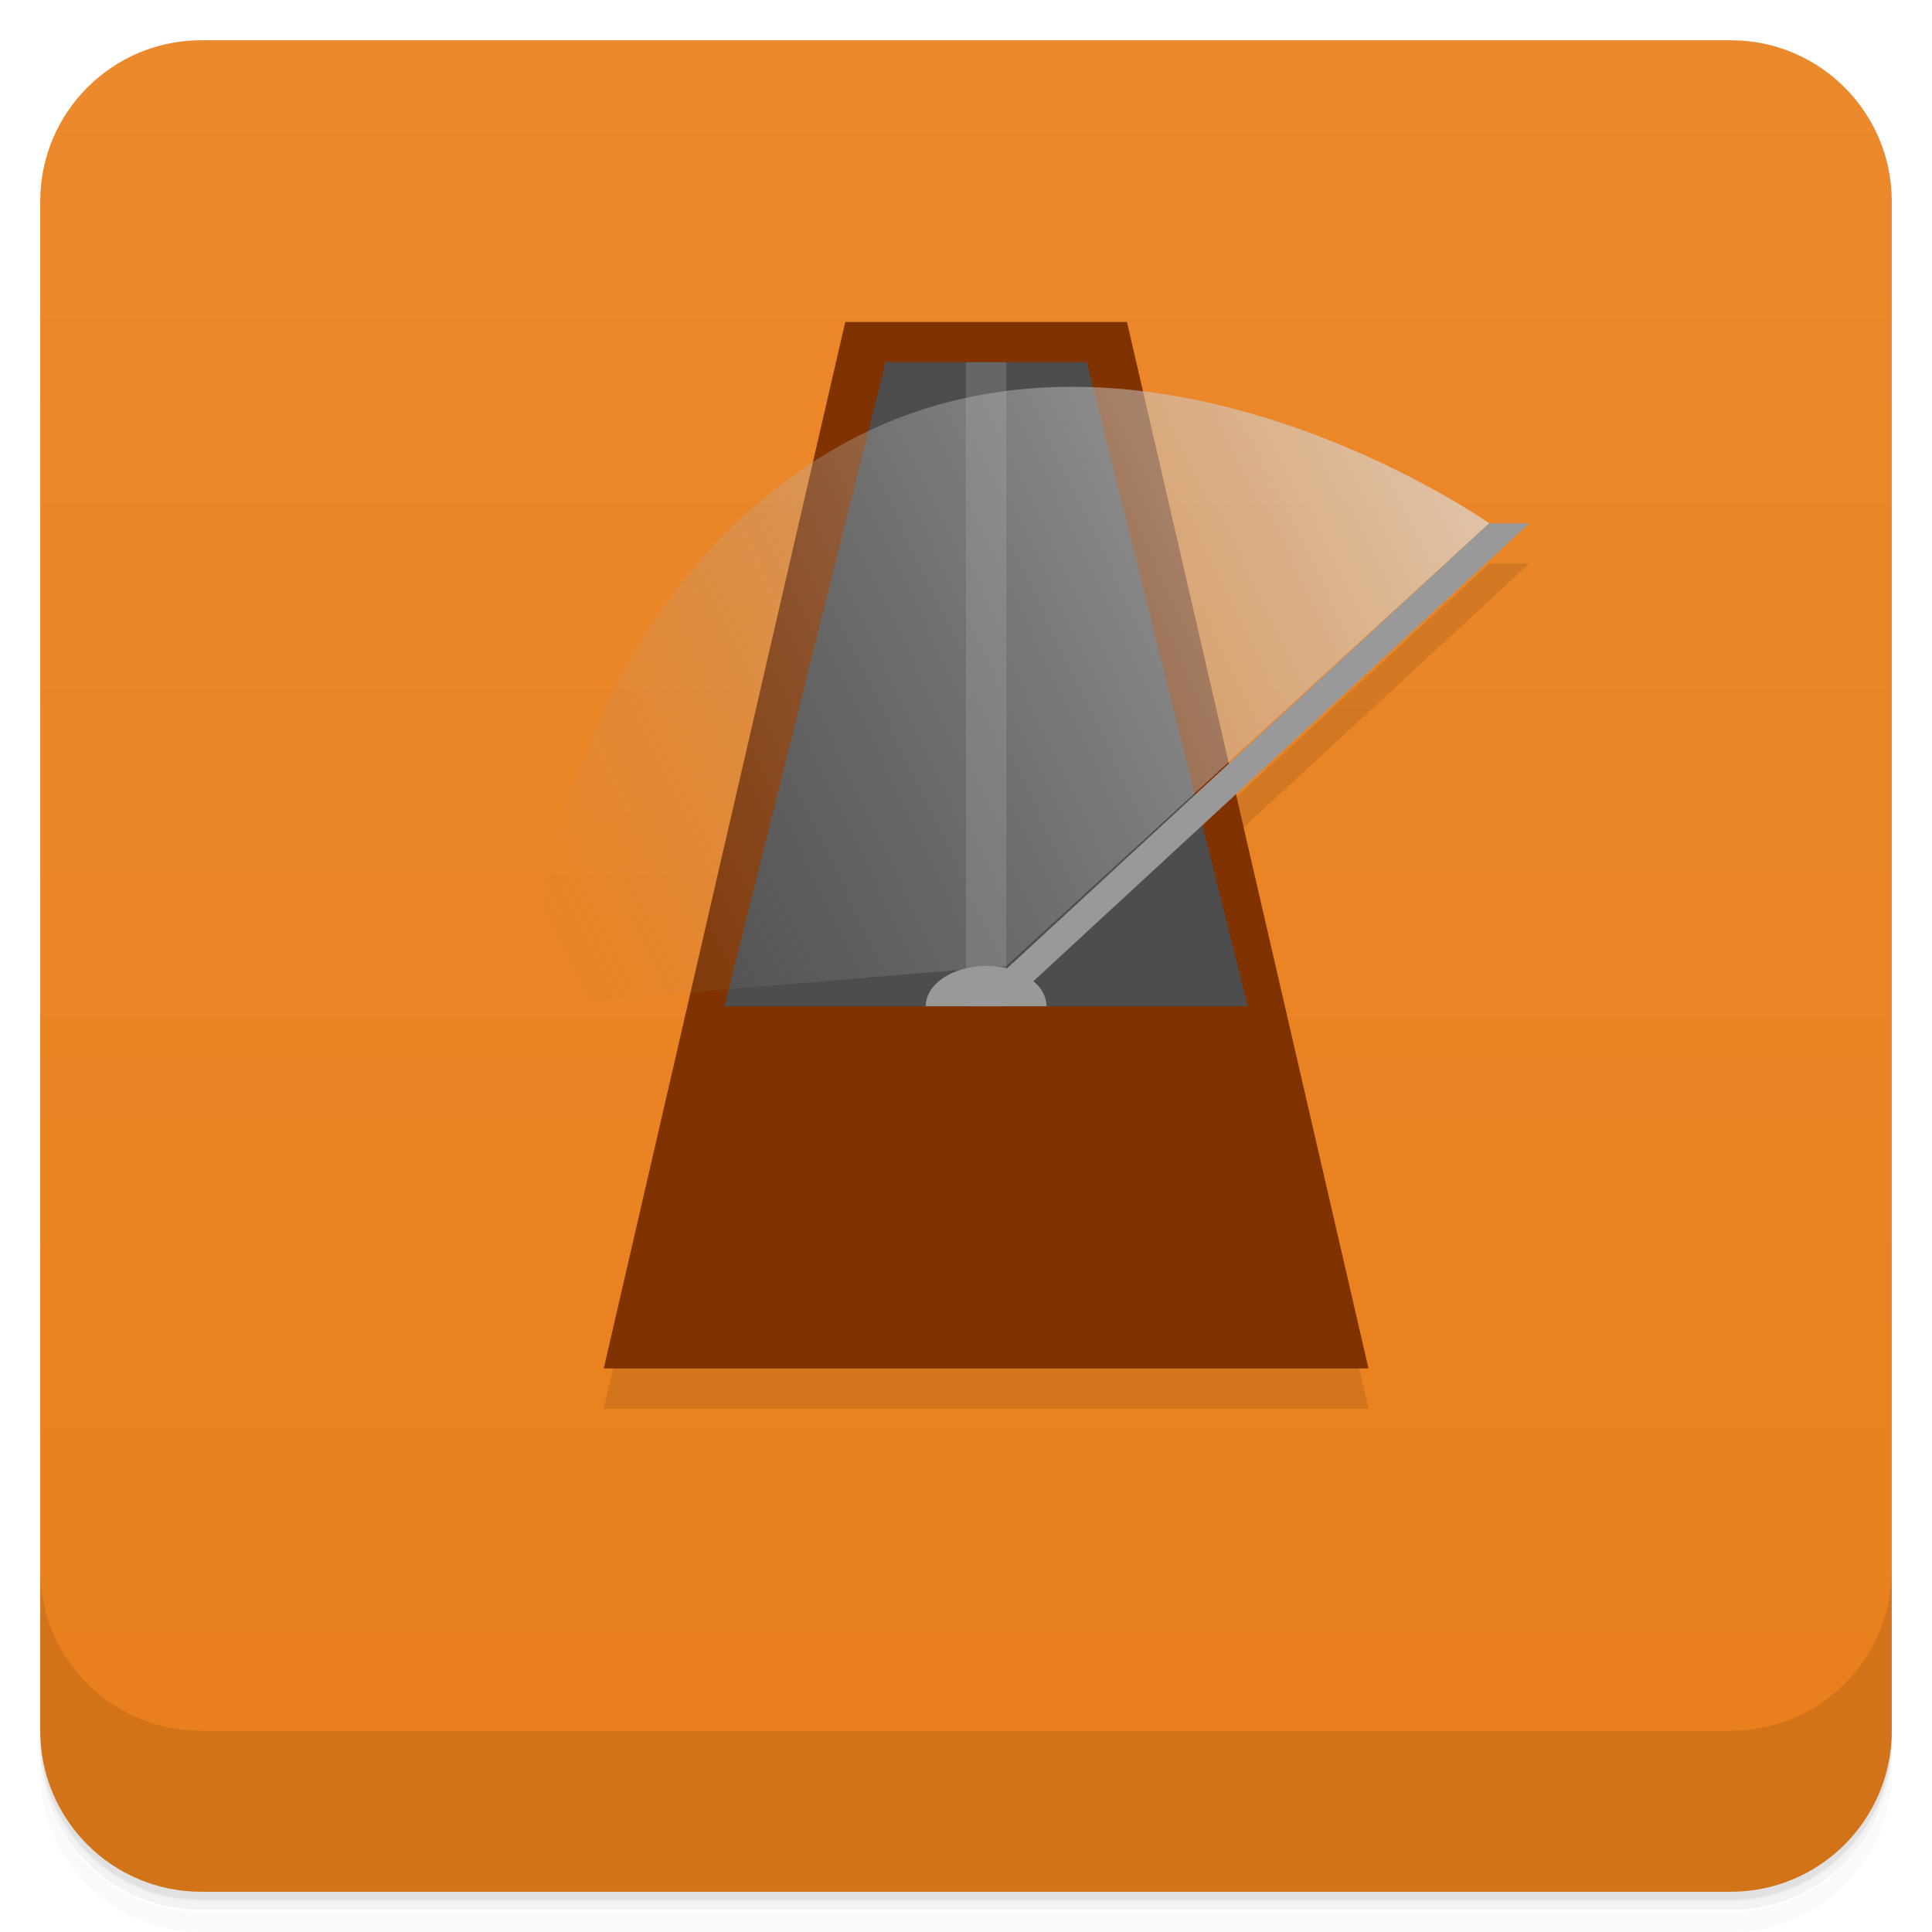
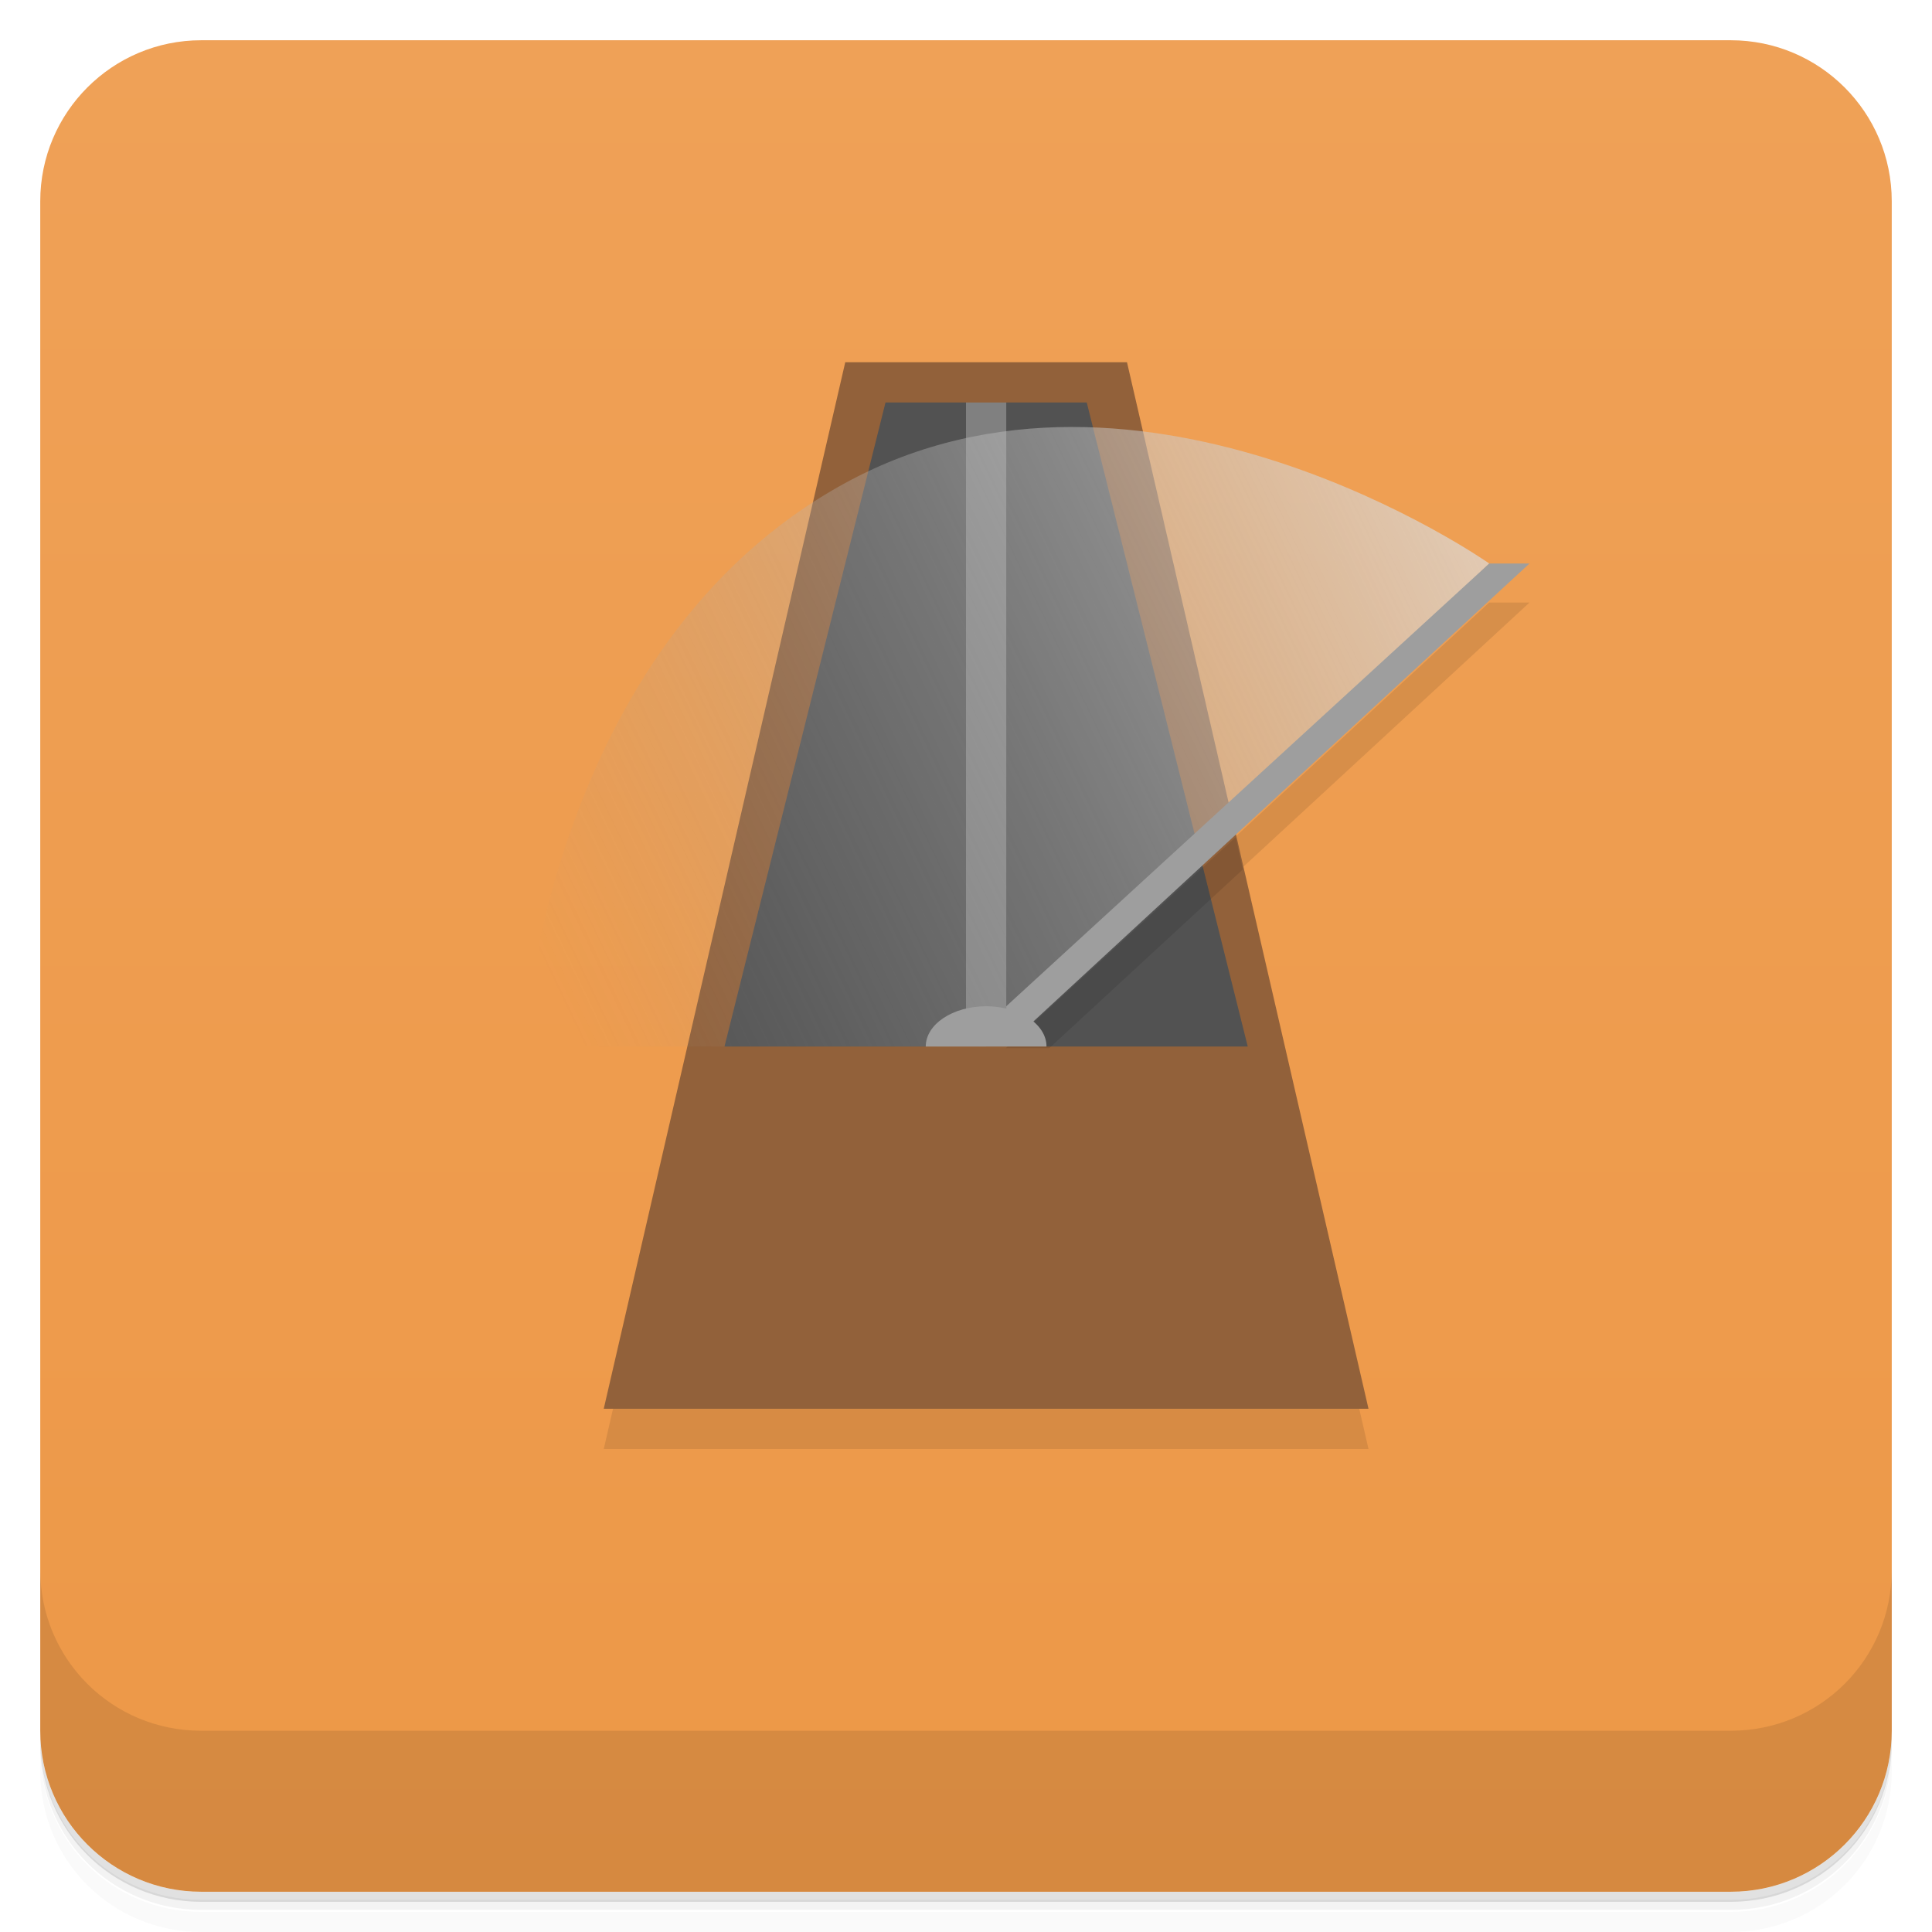
<svg xmlns="http://www.w3.org/2000/svg" version="1.1" viewBox="0 0 48 48">
  <defs>
-     <linearGradient id="linearGradient3073" x1="37" x2="14" y1="14" y2="25" gradientTransform="translate(0,-1)" gradientUnits="userSpaceOnUse">
-       <stop style="stop-color:#dcdcdc;stop-opacity:.706" offset="0" />
+     <linearGradient id="bg" x2="0" y1="1" y2="47" gradientUnits="userSpaceOnUse">
+       <stop style="stop-color:#efa157" offset="0" />
+       <stop style="stop-color:#ed9847" offset="1" />
+     </linearGradient>
+     <linearGradient id="lGt3073" x1="37" x2="14" y1="14" y2="25" gradientUnits="userSpaceOnUse">
+       <stop style="stop-color:#dcdcdc;stop-opacity:.7" offset="0" />
      <stop style="stop-color:#969696;stop-opacity:0" offset="1" />
    </linearGradient>
-     <linearGradient id="bg" x2="0" y1="1051.4" y2="1005.4" gradientTransform="translate(0 .0021652)" gradientUnits="userSpaceOnUse">
-       <stop style="stop-color:#e97f1b" offset="0" />
-       <stop style="stop-color:#eb892d" offset="1" />
-     </linearGradient>
  </defs>
-   <g transform="translate(0 -1004.4)">
-     <path d="m5 1006.4c-2.216 0-4 1.784-4 4v37.25c0 2.216 1.784 4 4 4h38c2.216 0 4-1.784 4-4v-37.25c0-2.216-1.784-4-4-4h-38zm-4 41.5v0.5c0 2.216 1.784 4 4 4h38c2.216 0 4-1.784 4-4v-0.5c0 2.216-1.784 4-4 4h-38c-2.216 0-4-1.784-4-4z" style="opacity:.02" />
-     <path d="m1 1047.6v0.25c0 2.216 1.784 4 4 4h38c2.216 0 4-1.784 4-4v-0.25c0 2.216-1.784 4-4 4h-38c-2.216 0-4-1.784-4-4z" style="opacity:.05" />
-     <rect x="1" y="1005.6" width="46" height="46" rx="4" style="opacity:.1" />
-     <rect x="1" y="1005.4" width="46" height="46" rx="4" style="fill:url(#bg)" />
-     <path d="m1 1043.4v4c0 2.216 1.784 4 4 4h38c2.216 0 4-1.784 4-4v-4c0 2.216-1.784 4-4 4h-38c-2.216 0-4-1.784-4-4z" style="opacity:.1" />
-   </g>
-   <path d="m21 9-6 26h19l-3.293-14.268 7.293-6.732h-1l-6.469 5.971-2.531-10.971h-7z" style="opacity:.1" />
-   <path d="m21 8h7l6 26h-19z" style="fill:#803300" />
-   <path d="m22 9h5l4 16h-13z" style="fill:#4d4d4d" />
-   <path d="m24 25v-16h1v16z" style="fill:#666" />
-   <path d="m21 11c7.402-4.037 16 2 16 2l-12 11-12 1s0.598-9.963 8-14z" style="fill:url(#linearGradient3073)" />
-   <path d="m24 25 13-12h1l-13 12z" style="fill:#999" />
-   <path d="m23 25a1.5 1 0 0 1 1.5-1 1.5 1 0 0 1 1.5 1h-1.5z" style="fill:#999" />
+   <path d="m1 43v0.25c0 2.22 1.78 4 4 4h38c2.22 0 4-1.78 4-4v-0.25c0 2.22-1.78 4-4 4h-38c-2.22 0-4-1.78-4-4zm0 0.5v0.5c0 2.22 1.78 4 4 4h38c2.22 0 4-1.78 4-4v-0.5c0 2.22-1.78 4-4 4h-38c-2.22 0-4-1.78-4-4z" style="opacity:.02" />
+   <path d="m1 43.2v0.25c0 2.22 1.78 4 4 4h38c2.22 0 4-1.78 4-4v-0.25c0 2.22-1.78 4-4 4h-38c-2.22 0-4-1.78-4-4z" style="opacity:.05" />
+   <path d="m1 43v0.25c0 2.22 1.78 4 4 4h38c2.22 0 4-1.78 4-4v-0.25c0 2.22-1.78 4-4 4h-38c-2.22 0-4-1.78-4-4z" style="opacity:.1" />
+   <rect x="1" y="1" width="46" height="46" rx="4" style="fill:url(#bg)" />
+   <path d="m1 39v4c0 2.22 1.78 4 4 4h38c2.22 0 4-1.78 4-4v-4c0 2.22-1.78 4-4 4h-38c-2.22 0-4-1.78-4-4z" style="opacity:.1" />
+   <path d="m21 10-6 26h19l-3.29-14.3 7.29-6.73h-1l-6.47 5.97-9.53-11z" style="opacity:.1" />
+   <path d="m21 9-6 26h19l-6-26z" style="fill:#92613a" />
+   <path d="m22 10h2l0.5 0.5 0.5-0.5h2l4 16h-5l-1.5-0.5-1.5 0.5h-5z" style="fill:#525252" />
+   <path d="m24 25.5v-15.5h1v15.5z" style="fill:#808080" />
+   <path d="m21 12c7.4-4.04 16 2 16 2l-12.5 12h-11.5s0.598-9.96 8-14z" style="fill:url(#lGt3073)" />
+   <path d="m25 25 12-11h1l-13 12" style="fill:#9e9e9e" />
+   <path d="m30.7 20.8-5.71 5.24h1.08l4.81-4.44z" style="opacity:.1" />
+   <path d="m23 26c0-0.552 0.672-1 1.5-1s1.5 0.448 1.5 1z" style="fill:#9e9e9e" />
</svg>
